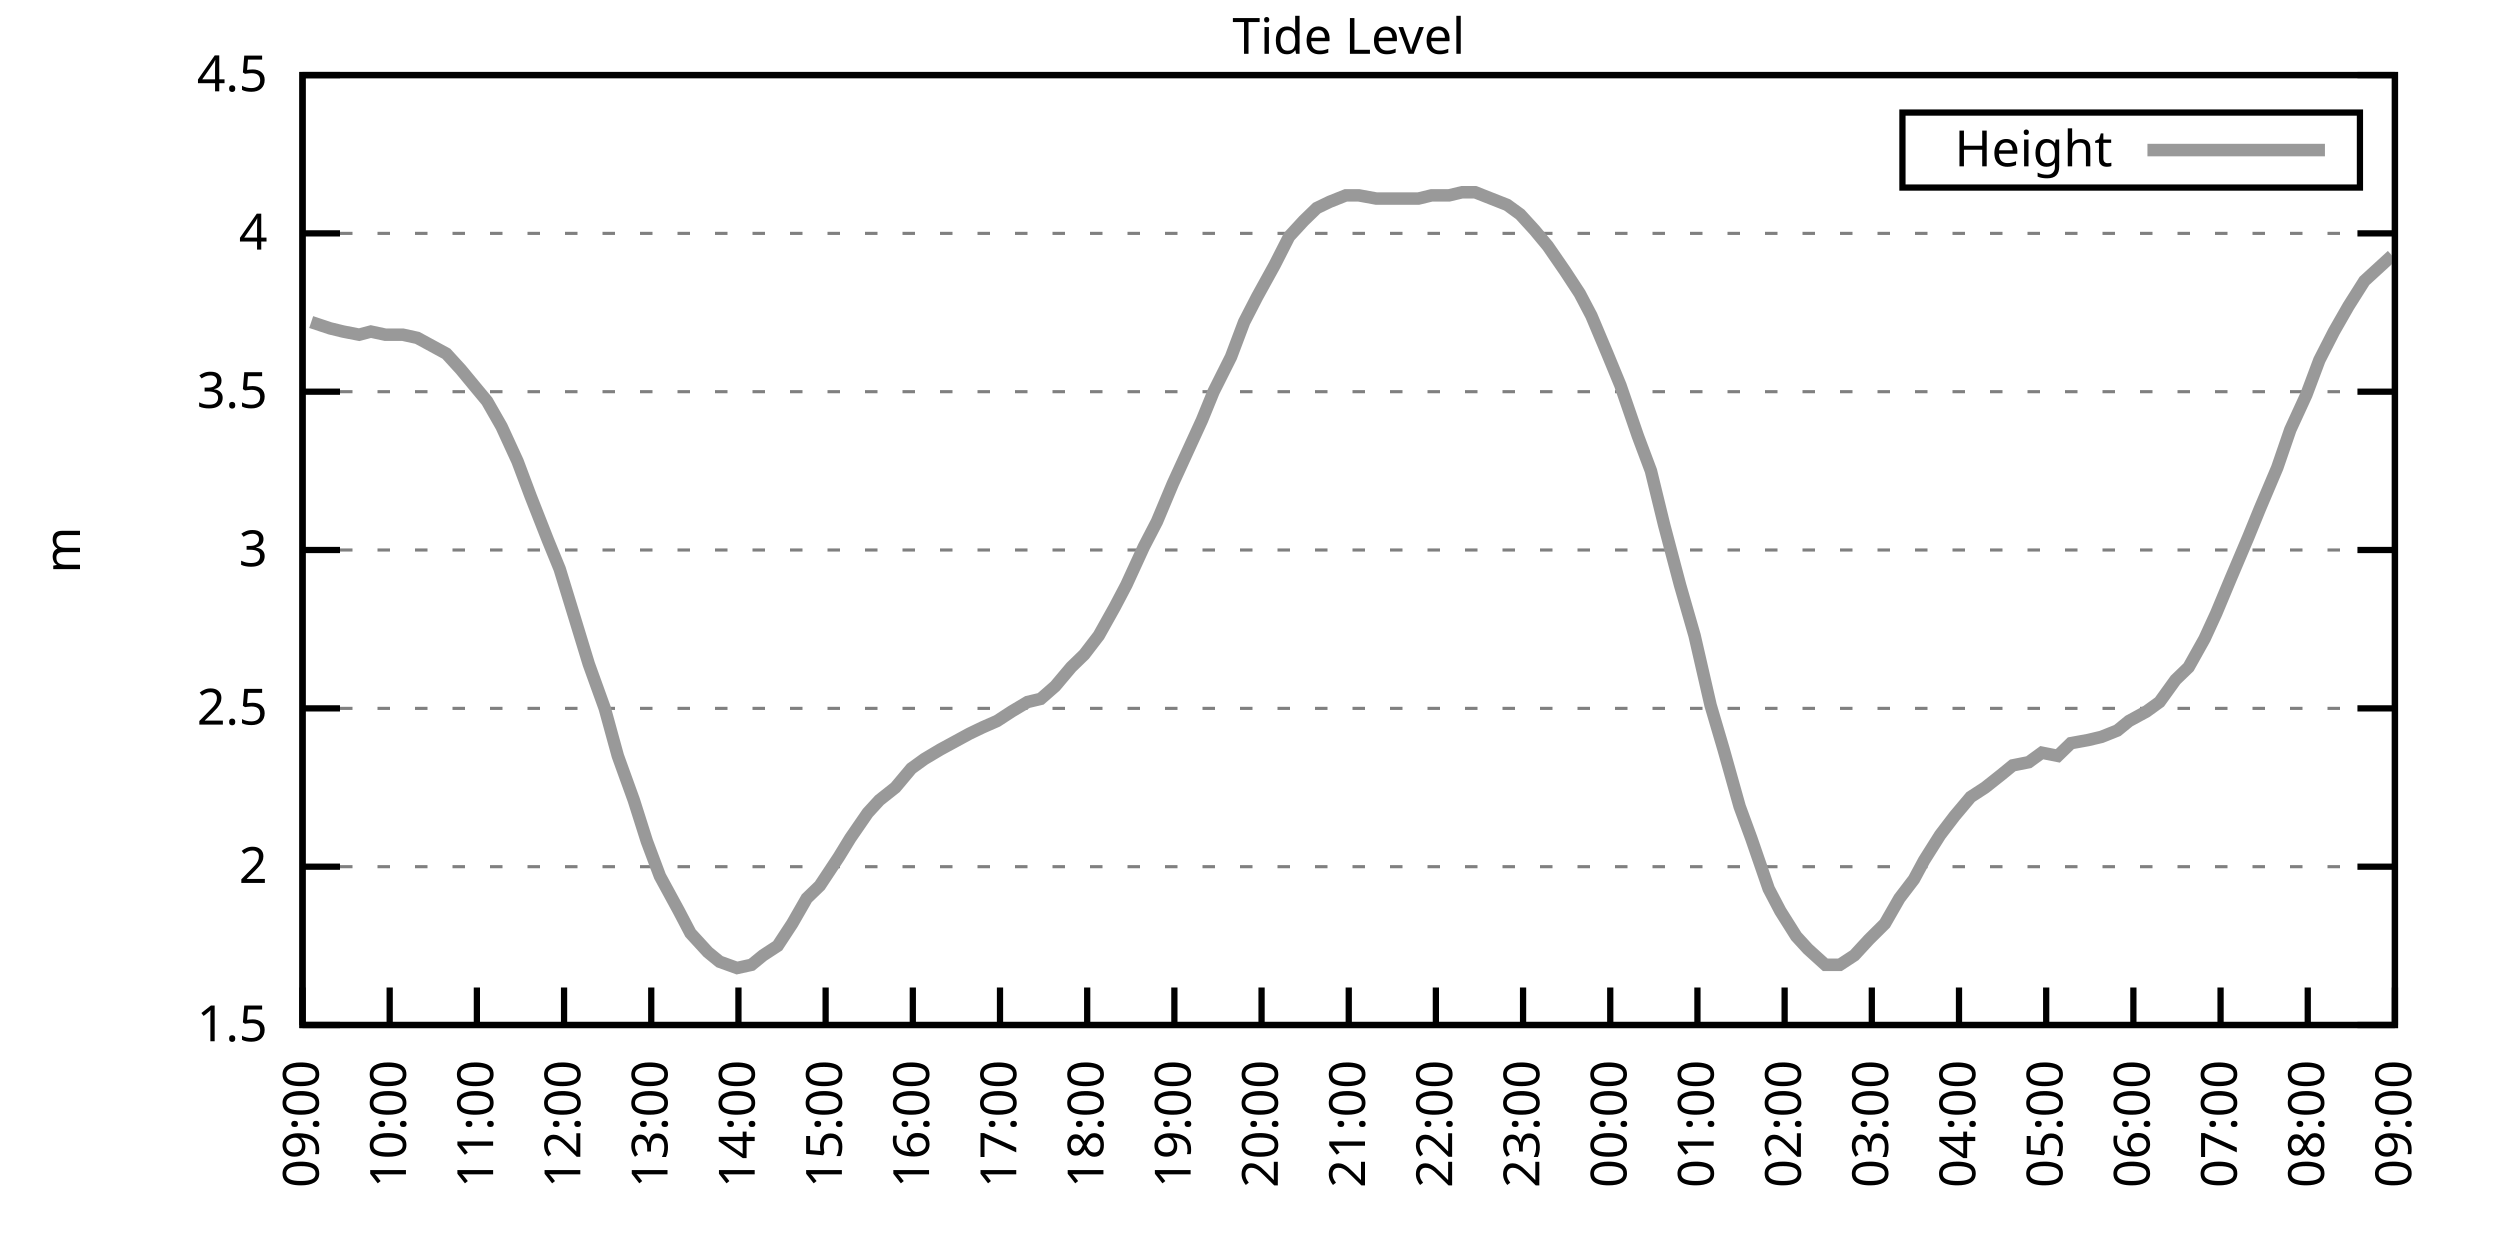
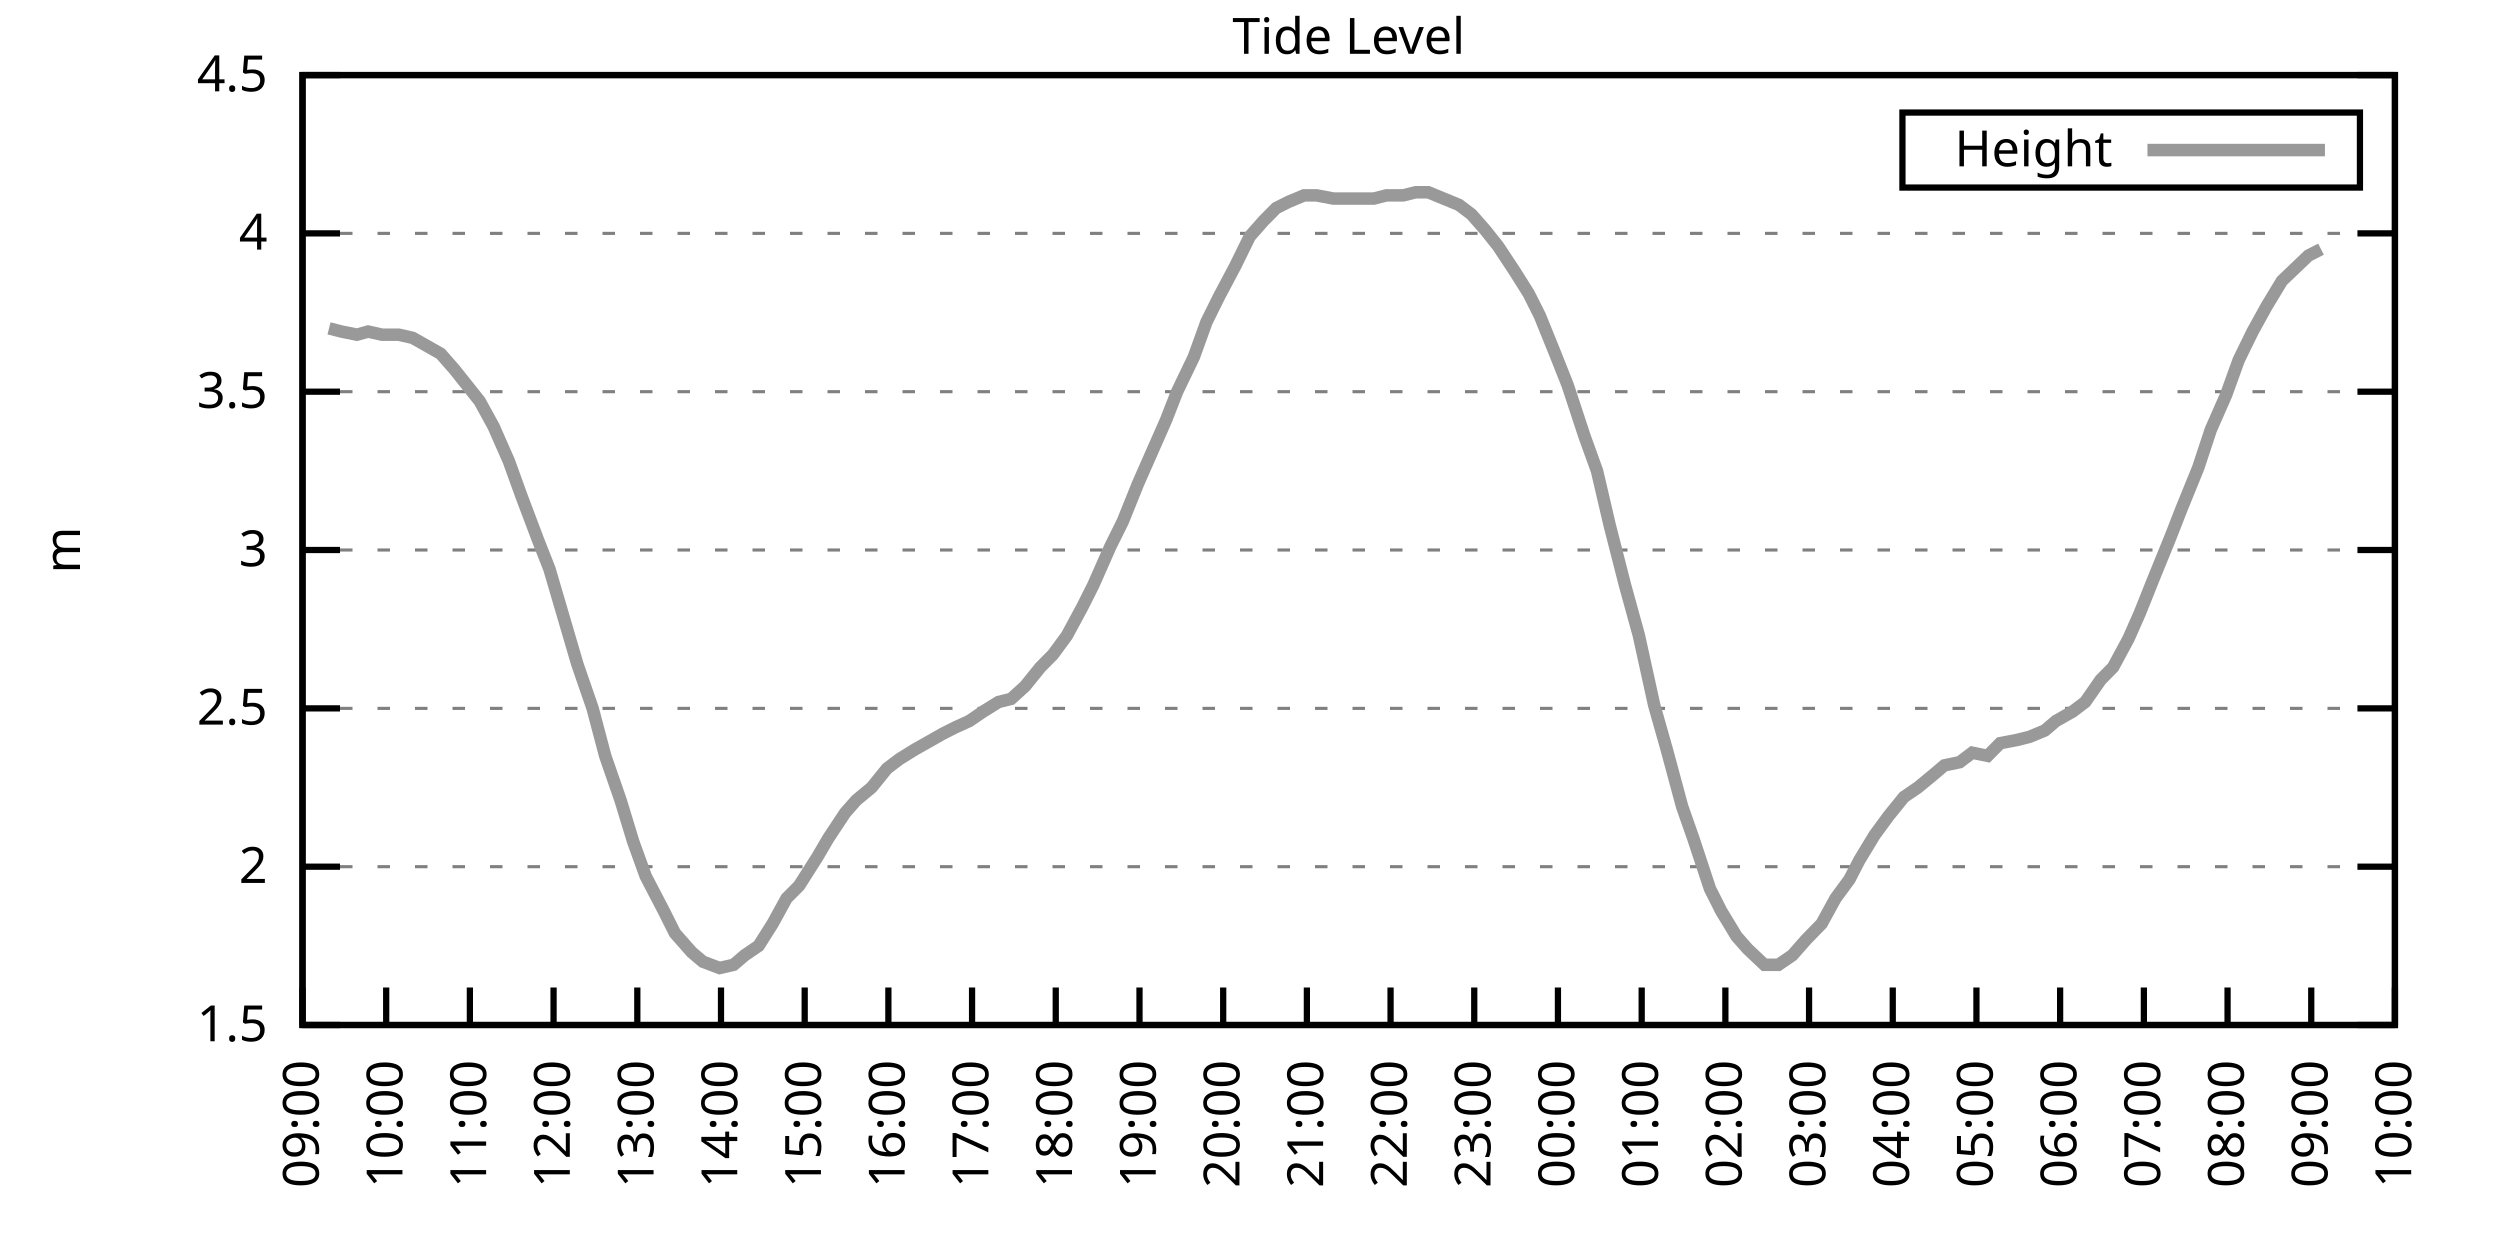
<svg xmlns="http://www.w3.org/2000/svg" xmlns:xlink="http://www.w3.org/1999/xlink" width="400" height="200" viewBox="0 0 400 200">
  <g id="gnuplot_canvas">
    <rect x="0" y="0" width="400" height="200" fill="none" />
    <defs>
      <circle id="gpDot" r="0.5" stroke-width="0.5" stroke="currentColor" />
      <path id="gpPt0" stroke-width="0.333" stroke="currentColor" d="M-1,0 h2 M0,-1 v2" />
      <path id="gpPt1" stroke-width="0.333" stroke="currentColor" d="M-1,-1 L1,1 M1,-1 L-1,1" />
      <path id="gpPt2" stroke-width="0.333" stroke="currentColor" d="M-1,0 L1,0 M0,-1 L0,1 M-1,-1 L1,1 M-1,1 L1,-1" />
      <rect id="gpPt3" stroke-width="0.333" stroke="currentColor" x="-1" y="-1" width="2" height="2" />
      <rect id="gpPt4" stroke-width="0.333" stroke="currentColor" fill="currentColor" x="-1" y="-1" width="2" height="2" />
      <circle id="gpPt5" stroke-width="0.333" stroke="currentColor" cx="0" cy="0" r="1" />
      <use xlink:href="#gpPt5" id="gpPt6" fill="currentColor" stroke="none" />
      <path id="gpPt7" stroke-width="0.333" stroke="currentColor" d="M0,-1.33 L-1.33,0.67 L1.33,0.67 z" />
      <use xlink:href="#gpPt7" id="gpPt8" fill="currentColor" stroke="none" />
      <use xlink:href="#gpPt7" id="gpPt9" stroke="currentColor" transform="rotate(180)" />
      <use xlink:href="#gpPt9" id="gpPt10" fill="currentColor" stroke="none" />
      <use xlink:href="#gpPt3" id="gpPt11" stroke="currentColor" transform="rotate(45)" />
      <use xlink:href="#gpPt11" id="gpPt12" fill="currentColor" stroke="none" />
      <path id="gpPt13" stroke-width="0.333" stroke="currentColor" d="M0,1.330 L1.265,0.411 L0.782,-1.067 L-0.782,-1.076 L-1.265,0.411 z" />
      <use xlink:href="#gpPt13" id="gpPt14" fill="currentColor" stroke="none" />
      <filter id="textbox" filterUnits="objectBoundingBox" x="0" y="0" height="1" width="1">
        <feFlood flood-color="white" flood-opacity="1" result="bgnd" />
        <feComposite in="SourceGraphic" in2="bgnd" operator="atop" />
      </filter>
      <filter id="greybox" filterUnits="objectBoundingBox" x="0" y="0" height="1" width="1">
        <feFlood flood-color="lightgrey" flood-opacity="1" result="grey" />
        <feComposite in="SourceGraphic" in2="grey" operator="atop" />
      </filter>
    </defs>
    <g fill="none" color="white" stroke="currentColor" stroke-width="1.00" stroke-linecap="butt" stroke-linejoin="miter">
</g>
    <g fill="none" color="black" stroke="currentColor" stroke-width="1.00" stroke-linecap="butt" stroke-linejoin="miter">
      <g stroke="none" shape-rendering="crispEdges">
        <polygon fill="rgb(255, 255, 255)" points="48.40,164.00 383.18,164.00 383.18,12.02 48.40,12.02 " />
      </g>
    </g>
    <g fill="none" color="black" stroke="currentColor" stroke-width="1.00" stroke-linecap="butt" stroke-linejoin="miter">
</g>
    <g fill="none" color="black" stroke="black" stroke-width="0.50" stroke-linecap="butt" stroke-linejoin="miter">
</g>
    <g fill="none" color="gray" stroke="currentColor" stroke-width="0.50" stroke-linecap="butt" stroke-linejoin="miter">
      <path stroke="gray" stroke-dasharray="2,4" class="gridline" d="M48.40,164.00 L383.19,164.00  " />
    </g>
    <g fill="none" color="gray" stroke="gray" stroke-width="1.00" stroke-linecap="butt" stroke-linejoin="miter">
</g>
    <g fill="none" color="black" stroke="currentColor" stroke-width="1.00" stroke-linecap="butt" stroke-linejoin="miter">
      <path stroke="black" d="M48.40,164.00 L54.40,164.00 M383.19,164.00 L377.19,164.00  " />
      <g transform="translate(42.80,166.60)" stroke="none" fill="black" font-family="Sans" font-size="8.00" text-anchor="end">
        <text>
          <tspan font-family="Sans"> 1.5</tspan>
        </text>
      </g>
    </g>
    <g fill="none" color="black" stroke="currentColor" stroke-width="1.00" stroke-linecap="butt" stroke-linejoin="miter">
</g>
    <g fill="none" color="black" stroke="black" stroke-width="0.50" stroke-linecap="butt" stroke-linejoin="miter">
</g>
    <g fill="none" color="gray" stroke="currentColor" stroke-width="0.50" stroke-linecap="butt" stroke-linejoin="miter">
      <path stroke="gray" stroke-dasharray="2,4" class="gridline" d="M48.40,138.67 L383.19,138.67  " />
    </g>
    <g fill="none" color="gray" stroke="gray" stroke-width="1.00" stroke-linecap="butt" stroke-linejoin="miter">
</g>
    <g fill="none" color="black" stroke="currentColor" stroke-width="1.00" stroke-linecap="butt" stroke-linejoin="miter">
      <path stroke="black" d="M48.40,138.67 L54.40,138.67 M383.19,138.67 L377.19,138.67  " />
      <g transform="translate(42.80,141.27)" stroke="none" fill="black" font-family="Sans" font-size="8.00" text-anchor="end">
        <text>
          <tspan font-family="Sans"> 2</tspan>
        </text>
      </g>
    </g>
    <g fill="none" color="black" stroke="currentColor" stroke-width="1.00" stroke-linecap="butt" stroke-linejoin="miter">
</g>
    <g fill="none" color="black" stroke="black" stroke-width="0.50" stroke-linecap="butt" stroke-linejoin="miter">
</g>
    <g fill="none" color="gray" stroke="currentColor" stroke-width="0.50" stroke-linecap="butt" stroke-linejoin="miter">
      <path stroke="gray" stroke-dasharray="2,4" class="gridline" d="M48.40,113.34 L383.19,113.34  " />
    </g>
    <g fill="none" color="gray" stroke="gray" stroke-width="1.00" stroke-linecap="butt" stroke-linejoin="miter">
</g>
    <g fill="none" color="black" stroke="currentColor" stroke-width="1.00" stroke-linecap="butt" stroke-linejoin="miter">
      <path stroke="black" d="M48.40,113.34 L54.40,113.34 M383.19,113.34 L377.19,113.34  " />
      <g transform="translate(42.80,115.94)" stroke="none" fill="black" font-family="Sans" font-size="8.00" text-anchor="end">
        <text>
          <tspan font-family="Sans"> 2.5</tspan>
        </text>
      </g>
    </g>
    <g fill="none" color="black" stroke="currentColor" stroke-width="1.00" stroke-linecap="butt" stroke-linejoin="miter">
</g>
    <g fill="none" color="black" stroke="black" stroke-width="0.50" stroke-linecap="butt" stroke-linejoin="miter">
</g>
    <g fill="none" color="gray" stroke="currentColor" stroke-width="0.50" stroke-linecap="butt" stroke-linejoin="miter">
      <path stroke="gray" stroke-dasharray="2,4" class="gridline" d="M48.40,88.00 L383.19,88.00  " />
    </g>
    <g fill="none" color="gray" stroke="gray" stroke-width="1.00" stroke-linecap="butt" stroke-linejoin="miter">
</g>
    <g fill="none" color="black" stroke="currentColor" stroke-width="1.00" stroke-linecap="butt" stroke-linejoin="miter">
      <path stroke="black" d="M48.40,88.00 L54.40,88.00 M383.19,88.00 L377.19,88.00  " />
      <g transform="translate(42.80,90.60)" stroke="none" fill="black" font-family="Sans" font-size="8.00" text-anchor="end">
        <text>
          <tspan font-family="Sans"> 3</tspan>
        </text>
      </g>
    </g>
    <g fill="none" color="black" stroke="currentColor" stroke-width="1.00" stroke-linecap="butt" stroke-linejoin="miter">
</g>
    <g fill="none" color="black" stroke="black" stroke-width="0.50" stroke-linecap="butt" stroke-linejoin="miter">
</g>
    <g fill="none" color="gray" stroke="currentColor" stroke-width="0.50" stroke-linecap="butt" stroke-linejoin="miter">
      <path stroke="gray" stroke-dasharray="2,4" class="gridline" d="M48.40,62.67 L383.19,62.67  " />
    </g>
    <g fill="none" color="gray" stroke="gray" stroke-width="1.00" stroke-linecap="butt" stroke-linejoin="miter">
</g>
    <g fill="none" color="black" stroke="currentColor" stroke-width="1.00" stroke-linecap="butt" stroke-linejoin="miter">
      <path stroke="black" d="M48.40,62.67 L54.40,62.67 M383.19,62.67 L377.19,62.67  " />
      <g transform="translate(42.80,65.27)" stroke="none" fill="black" font-family="Sans" font-size="8.00" text-anchor="end">
        <text>
          <tspan font-family="Sans"> 3.5</tspan>
        </text>
      </g>
    </g>
    <g fill="none" color="black" stroke="currentColor" stroke-width="1.00" stroke-linecap="butt" stroke-linejoin="miter">
</g>
    <g fill="none" color="black" stroke="black" stroke-width="0.50" stroke-linecap="butt" stroke-linejoin="miter">
</g>
    <g fill="none" color="gray" stroke="currentColor" stroke-width="0.50" stroke-linecap="butt" stroke-linejoin="miter">
      <path stroke="gray" stroke-dasharray="2,4" class="gridline" d="M48.40,37.34 L383.19,37.34  " />
    </g>
    <g fill="none" color="gray" stroke="gray" stroke-width="1.00" stroke-linecap="butt" stroke-linejoin="miter">
</g>
    <g fill="none" color="black" stroke="currentColor" stroke-width="1.00" stroke-linecap="butt" stroke-linejoin="miter">
      <path stroke="black" d="M48.40,37.34 L54.40,37.34 M383.19,37.34 L377.19,37.34  " />
      <g transform="translate(42.80,39.94)" stroke="none" fill="black" font-family="Sans" font-size="8.00" text-anchor="end">
        <text>
          <tspan font-family="Sans"> 4</tspan>
        </text>
      </g>
    </g>
    <g fill="none" color="black" stroke="currentColor" stroke-width="1.00" stroke-linecap="butt" stroke-linejoin="miter">
</g>
    <g fill="none" color="black" stroke="black" stroke-width="0.50" stroke-linecap="butt" stroke-linejoin="miter">
</g>
    <g fill="none" color="gray" stroke="currentColor" stroke-width="0.50" stroke-linecap="butt" stroke-linejoin="miter">
      <path stroke="gray" stroke-dasharray="2,4" class="gridline" d="M48.40,12.01 L383.19,12.01  " />
    </g>
    <g fill="none" color="gray" stroke="gray" stroke-width="1.00" stroke-linecap="butt" stroke-linejoin="miter">
</g>
    <g fill="none" color="black" stroke="currentColor" stroke-width="1.00" stroke-linecap="butt" stroke-linejoin="miter">
      <path stroke="black" d="M48.40,12.01 L54.40,12.01 M383.19,12.01 L377.19,12.01  " />
      <g transform="translate(42.80,14.61)" stroke="none" fill="black" font-family="Sans" font-size="8.00" text-anchor="end">
        <text>
          <tspan font-family="Sans"> 4.5</tspan>
        </text>
      </g>
    </g>
    <g fill="none" color="black" stroke="currentColor" stroke-width="1.00" stroke-linecap="butt" stroke-linejoin="miter">
      <path stroke="black" d="M48.40,164.00 L48.40,158.00  " />
      <g transform="translate(51.00,169.60) rotate(270.00)" stroke="none" fill="black" font-family="Sans" font-size="8.00" text-anchor="end">
        <text>
          <tspan font-family="Sans">09:00</tspan>
        </text>
      </g>
    </g>
    <g fill="none" color="black" stroke="currentColor" stroke-width="1.00" stroke-linecap="butt" stroke-linejoin="miter">
-       <path stroke="black" d="M62.35,164.00 L62.35,158.00  " />
-       <g transform="translate(64.95,169.60) rotate(270.00)" stroke="none" fill="black" font-family="Sans" font-size="8.00" text-anchor="end">
+       <path stroke="black" d="M61.79,164.00 L61.79,158.00  " />
+       <g transform="translate(64.39,169.60) rotate(270.00)" stroke="none" fill="black" font-family="Sans" font-size="8.00" text-anchor="end">
        <text>
          <tspan font-family="Sans">10:00</tspan>
        </text>
      </g>
    </g>
    <g fill="none" color="black" stroke="currentColor" stroke-width="1.00" stroke-linecap="butt" stroke-linejoin="miter">
-       <path stroke="black" d="M76.30,164.00 L76.30,158.00  " />
-       <g transform="translate(78.90,169.60) rotate(270.00)" stroke="none" fill="black" font-family="Sans" font-size="8.00" text-anchor="end">
+       <path stroke="black" d="M75.18,164.00 L75.18,158.00  " />
+       <g transform="translate(77.78,169.60) rotate(270.00)" stroke="none" fill="black" font-family="Sans" font-size="8.00" text-anchor="end">
        <text>
          <tspan font-family="Sans">11:00</tspan>
        </text>
      </g>
    </g>
    <g fill="none" color="black" stroke="currentColor" stroke-width="1.00" stroke-linecap="butt" stroke-linejoin="miter">
-       <path stroke="black" d="M90.25,164.00 L90.25,158.00  " />
-       <g transform="translate(92.85,169.60) rotate(270.00)" stroke="none" fill="black" font-family="Sans" font-size="8.00" text-anchor="end">
+       <path stroke="black" d="M88.57,164.00 L88.57,158.00  " />
+       <g transform="translate(91.17,169.60) rotate(270.00)" stroke="none" fill="black" font-family="Sans" font-size="8.00" text-anchor="end">
        <text>
          <tspan font-family="Sans">12:00</tspan>
        </text>
      </g>
    </g>
    <g fill="none" color="black" stroke="currentColor" stroke-width="1.00" stroke-linecap="butt" stroke-linejoin="miter">
-       <path stroke="black" d="M104.20,164.00 L104.20,158.00  " />
-       <g transform="translate(106.80,169.60) rotate(270.00)" stroke="none" fill="black" font-family="Sans" font-size="8.00" text-anchor="end">
+       <path stroke="black" d="M101.97,164.00 L101.97,158.00  " />
+       <g transform="translate(104.57,169.60) rotate(270.00)" stroke="none" fill="black" font-family="Sans" font-size="8.00" text-anchor="end">
        <text>
          <tspan font-family="Sans">13:00</tspan>
        </text>
      </g>
    </g>
    <g fill="none" color="black" stroke="currentColor" stroke-width="1.00" stroke-linecap="butt" stroke-linejoin="miter">
-       <path stroke="black" d="M118.15,164.00 L118.15,158.00  " />
-       <g transform="translate(120.75,169.60) rotate(270.00)" stroke="none" fill="black" font-family="Sans" font-size="8.00" text-anchor="end">
+       <path stroke="black" d="M115.36,164.00 L115.36,158.00  " />
+       <g transform="translate(117.96,169.60) rotate(270.00)" stroke="none" fill="black" font-family="Sans" font-size="8.00" text-anchor="end">
        <text>
          <tspan font-family="Sans">14:00</tspan>
        </text>
      </g>
    </g>
    <g fill="none" color="black" stroke="currentColor" stroke-width="1.00" stroke-linecap="butt" stroke-linejoin="miter">
-       <path stroke="black" d="M132.10,164.00 L132.10,158.00  " />
-       <g transform="translate(134.70,169.60) rotate(270.00)" stroke="none" fill="black" font-family="Sans" font-size="8.00" text-anchor="end">
+       <path stroke="black" d="M128.75,164.00 L128.75,158.00  " />
+       <g transform="translate(131.35,169.60) rotate(270.00)" stroke="none" fill="black" font-family="Sans" font-size="8.00" text-anchor="end">
        <text>
          <tspan font-family="Sans">15:00</tspan>
        </text>
      </g>
    </g>
    <g fill="none" color="black" stroke="currentColor" stroke-width="1.00" stroke-linecap="butt" stroke-linejoin="miter">
-       <path stroke="black" d="M146.05,164.00 L146.05,158.00  " />
-       <g transform="translate(148.65,169.60) rotate(270.00)" stroke="none" fill="black" font-family="Sans" font-size="8.00" text-anchor="end">
+       <path stroke="black" d="M142.14,164.00 L142.14,158.00  " />
+       <g transform="translate(144.74,169.60) rotate(270.00)" stroke="none" fill="black" font-family="Sans" font-size="8.00" text-anchor="end">
        <text>
          <tspan font-family="Sans">16:00</tspan>
        </text>
      </g>
    </g>
    <g fill="none" color="black" stroke="currentColor" stroke-width="1.00" stroke-linecap="butt" stroke-linejoin="miter">
-       <path stroke="black" d="M160.00,164.00 L160.00,158.00  " />
-       <g transform="translate(162.60,169.60) rotate(270.00)" stroke="none" fill="black" font-family="Sans" font-size="8.00" text-anchor="end">
+       <path stroke="black" d="M155.53,164.00 L155.53,158.00  " />
+       <g transform="translate(158.13,169.60) rotate(270.00)" stroke="none" fill="black" font-family="Sans" font-size="8.00" text-anchor="end">
        <text>
          <tspan font-family="Sans">17:00</tspan>
        </text>
      </g>
    </g>
    <g fill="none" color="black" stroke="currentColor" stroke-width="1.00" stroke-linecap="butt" stroke-linejoin="miter">
-       <path stroke="black" d="M173.95,164.00 L173.95,158.00  " />
-       <g transform="translate(176.55,169.60) rotate(270.00)" stroke="none" fill="black" font-family="Sans" font-size="8.00" text-anchor="end">
+       <path stroke="black" d="M168.92,164.00 L168.92,158.00  " />
+       <g transform="translate(171.52,169.60) rotate(270.00)" stroke="none" fill="black" font-family="Sans" font-size="8.00" text-anchor="end">
        <text>
          <tspan font-family="Sans">18:00</tspan>
        </text>
      </g>
    </g>
    <g fill="none" color="black" stroke="currentColor" stroke-width="1.00" stroke-linecap="butt" stroke-linejoin="miter">
-       <path stroke="black" d="M187.90,164.00 L187.90,158.00  " />
-       <g transform="translate(190.50,169.60) rotate(270.00)" stroke="none" fill="black" font-family="Sans" font-size="8.00" text-anchor="end">
+       <path stroke="black" d="M182.32,164.00 L182.32,158.00  " />
+       <g transform="translate(184.92,169.60) rotate(270.00)" stroke="none" fill="black" font-family="Sans" font-size="8.00" text-anchor="end">
        <text>
          <tspan font-family="Sans">19:00</tspan>
        </text>
      </g>
    </g>
    <g fill="none" color="black" stroke="currentColor" stroke-width="1.00" stroke-linecap="butt" stroke-linejoin="miter">
-       <path stroke="black" d="M201.85,164.00 L201.85,158.00  " />
-       <g transform="translate(204.45,169.60) rotate(270.00)" stroke="none" fill="black" font-family="Sans" font-size="8.00" text-anchor="end">
+       <path stroke="black" d="M195.71,164.00 L195.71,158.00  " />
+       <g transform="translate(198.31,169.60) rotate(270.00)" stroke="none" fill="black" font-family="Sans" font-size="8.00" text-anchor="end">
        <text>
          <tspan font-family="Sans">20:00</tspan>
        </text>
      </g>
    </g>
    <g fill="none" color="black" stroke="currentColor" stroke-width="1.00" stroke-linecap="butt" stroke-linejoin="miter">
-       <path stroke="black" d="M215.80,164.00 L215.80,158.00  " />
-       <g transform="translate(218.40,169.60) rotate(270.00)" stroke="none" fill="black" font-family="Sans" font-size="8.00" text-anchor="end">
+       <path stroke="black" d="M209.10,164.00 L209.10,158.00  " />
+       <g transform="translate(211.70,169.60) rotate(270.00)" stroke="none" fill="black" font-family="Sans" font-size="8.00" text-anchor="end">
        <text>
          <tspan font-family="Sans">21:00</tspan>
        </text>
      </g>
    </g>
    <g fill="none" color="black" stroke="currentColor" stroke-width="1.00" stroke-linecap="butt" stroke-linejoin="miter">
-       <path stroke="black" d="M229.74,164.00 L229.74,158.00  " />
-       <g transform="translate(232.34,169.60) rotate(270.00)" stroke="none" fill="black" font-family="Sans" font-size="8.00" text-anchor="end">
+       <path stroke="black" d="M222.49,164.00 L222.49,158.00  " />
+       <g transform="translate(225.09,169.60) rotate(270.00)" stroke="none" fill="black" font-family="Sans" font-size="8.00" text-anchor="end">
        <text>
          <tspan font-family="Sans">22:00</tspan>
        </text>
      </g>
    </g>
    <g fill="none" color="black" stroke="currentColor" stroke-width="1.00" stroke-linecap="butt" stroke-linejoin="miter">
-       <path stroke="black" d="M243.69,164.00 L243.69,158.00  " />
-       <g transform="translate(246.29,169.60) rotate(270.00)" stroke="none" fill="black" font-family="Sans" font-size="8.00" text-anchor="end">
+       <path stroke="black" d="M235.88,164.00 L235.88,158.00  " />
+       <g transform="translate(238.48,169.60) rotate(270.00)" stroke="none" fill="black" font-family="Sans" font-size="8.00" text-anchor="end">
        <text>
          <tspan font-family="Sans">23:00</tspan>
        </text>
      </g>
    </g>
    <g fill="none" color="black" stroke="currentColor" stroke-width="1.00" stroke-linecap="butt" stroke-linejoin="miter">
-       <path stroke="black" d="M257.64,164.00 L257.64,158.00  " />
-       <g transform="translate(260.24,169.60) rotate(270.00)" stroke="none" fill="black" font-family="Sans" font-size="8.00" text-anchor="end">
+       <path stroke="black" d="M249.27,164.00 L249.27,158.00  " />
+       <g transform="translate(251.87,169.60) rotate(270.00)" stroke="none" fill="black" font-family="Sans" font-size="8.00" text-anchor="end">
        <text>
          <tspan font-family="Sans">00:00</tspan>
        </text>
      </g>
    </g>
    <g fill="none" color="black" stroke="currentColor" stroke-width="1.00" stroke-linecap="butt" stroke-linejoin="miter">
-       <path stroke="black" d="M271.59,164.00 L271.59,158.00  " />
-       <g transform="translate(274.19,169.60) rotate(270.00)" stroke="none" fill="black" font-family="Sans" font-size="8.00" text-anchor="end">
+       <path stroke="black" d="M262.67,164.00 L262.67,158.00  " />
+       <g transform="translate(265.27,169.60) rotate(270.00)" stroke="none" fill="black" font-family="Sans" font-size="8.00" text-anchor="end">
        <text>
          <tspan font-family="Sans">01:00</tspan>
        </text>
      </g>
    </g>
    <g fill="none" color="black" stroke="currentColor" stroke-width="1.00" stroke-linecap="butt" stroke-linejoin="miter">
-       <path stroke="black" d="M285.54,164.00 L285.54,158.00  " />
-       <g transform="translate(288.14,169.60) rotate(270.00)" stroke="none" fill="black" font-family="Sans" font-size="8.00" text-anchor="end">
+       <path stroke="black" d="M276.06,164.00 L276.06,158.00  " />
+       <g transform="translate(278.66,169.60) rotate(270.00)" stroke="none" fill="black" font-family="Sans" font-size="8.00" text-anchor="end">
        <text>
          <tspan font-family="Sans">02:00</tspan>
        </text>
      </g>
    </g>
    <g fill="none" color="black" stroke="currentColor" stroke-width="1.00" stroke-linecap="butt" stroke-linejoin="miter">
-       <path stroke="black" d="M299.49,164.00 L299.49,158.00  " />
-       <g transform="translate(302.09,169.60) rotate(270.00)" stroke="none" fill="black" font-family="Sans" font-size="8.00" text-anchor="end">
+       <path stroke="black" d="M289.45,164.00 L289.45,158.00  " />
+       <g transform="translate(292.05,169.60) rotate(270.00)" stroke="none" fill="black" font-family="Sans" font-size="8.00" text-anchor="end">
        <text>
          <tspan font-family="Sans">03:00</tspan>
        </text>
      </g>
    </g>
    <g fill="none" color="black" stroke="currentColor" stroke-width="1.00" stroke-linecap="butt" stroke-linejoin="miter">
-       <path stroke="black" d="M313.44,164.00 L313.44,158.00  " />
-       <g transform="translate(316.04,169.60) rotate(270.00)" stroke="none" fill="black" font-family="Sans" font-size="8.00" text-anchor="end">
+       <path stroke="black" d="M302.84,164.00 L302.84,158.00  " />
+       <g transform="translate(305.44,169.60) rotate(270.00)" stroke="none" fill="black" font-family="Sans" font-size="8.00" text-anchor="end">
        <text>
          <tspan font-family="Sans">04:00</tspan>
        </text>
      </g>
    </g>
    <g fill="none" color="black" stroke="currentColor" stroke-width="1.00" stroke-linecap="butt" stroke-linejoin="miter">
-       <path stroke="black" d="M327.39,164.00 L327.39,158.00  " />
-       <g transform="translate(329.99,169.60) rotate(270.00)" stroke="none" fill="black" font-family="Sans" font-size="8.00" text-anchor="end">
+       <path stroke="black" d="M316.23,164.00 L316.23,158.00  " />
+       <g transform="translate(318.83,169.60) rotate(270.00)" stroke="none" fill="black" font-family="Sans" font-size="8.00" text-anchor="end">
        <text>
          <tspan font-family="Sans">05:00</tspan>
        </text>
      </g>
    </g>
    <g fill="none" color="black" stroke="currentColor" stroke-width="1.00" stroke-linecap="butt" stroke-linejoin="miter">
-       <path stroke="black" d="M341.34,164.00 L341.34,158.00  " />
-       <g transform="translate(343.94,169.60) rotate(270.00)" stroke="none" fill="black" font-family="Sans" font-size="8.00" text-anchor="end">
+       <path stroke="black" d="M329.62,164.00 L329.62,158.00  " />
+       <g transform="translate(332.22,169.60) rotate(270.00)" stroke="none" fill="black" font-family="Sans" font-size="8.00" text-anchor="end">
        <text>
          <tspan font-family="Sans">06:00</tspan>
        </text>
      </g>
    </g>
    <g fill="none" color="black" stroke="currentColor" stroke-width="1.00" stroke-linecap="butt" stroke-linejoin="miter">
-       <path stroke="black" d="M355.29,164.00 L355.29,158.00  " />
-       <g transform="translate(357.89,169.60) rotate(270.00)" stroke="none" fill="black" font-family="Sans" font-size="8.00" text-anchor="end">
+       <path stroke="black" d="M343.02,164.00 L343.02,158.00  " />
+       <g transform="translate(345.62,169.60) rotate(270.00)" stroke="none" fill="black" font-family="Sans" font-size="8.00" text-anchor="end">
        <text>
          <tspan font-family="Sans">07:00</tspan>
        </text>
      </g>
    </g>
    <g fill="none" color="black" stroke="currentColor" stroke-width="1.00" stroke-linecap="butt" stroke-linejoin="miter">
-       <path stroke="black" d="M369.24,164.00 L369.24,158.00  " />
-       <g transform="translate(371.84,169.60) rotate(270.00)" stroke="none" fill="black" font-family="Sans" font-size="8.00" text-anchor="end">
+       <path stroke="black" d="M356.41,164.00 L356.41,158.00  " />
+       <g transform="translate(359.01,169.60) rotate(270.00)" stroke="none" fill="black" font-family="Sans" font-size="8.00" text-anchor="end">
        <text>
          <tspan font-family="Sans">08:00</tspan>
+         </text>
+       </g>
+     </g>
+     <g fill="none" color="black" stroke="currentColor" stroke-width="1.00" stroke-linecap="butt" stroke-linejoin="miter">
+       <path stroke="black" d="M369.80,164.00 L369.80,158.00  " />
+       <g transform="translate(372.40,169.60) rotate(270.00)" stroke="none" fill="black" font-family="Sans" font-size="8.00" text-anchor="end">
+         <text>
+           <tspan font-family="Sans">09:00</tspan>
        </text>
      </g>
    </g>
    <g fill="none" color="black" stroke="currentColor" stroke-width="1.00" stroke-linecap="butt" stroke-linejoin="miter">
      <path stroke="black" d="M383.19,164.00 L383.19,158.00  " />
      <g transform="translate(385.79,169.60) rotate(270.00)" stroke="none" fill="black" font-family="Sans" font-size="8.00" text-anchor="end">
        <text>
-           <tspan font-family="Sans">09:00</tspan>
+           <tspan font-family="Sans">10:00</tspan>
        </text>
      </g>
    </g>
    <g fill="none" color="black" stroke="currentColor" stroke-width="1.00" stroke-linecap="butt" stroke-linejoin="miter">
</g>
    <g fill="none" color="black" stroke="currentColor" stroke-width="1.00" stroke-linecap="butt" stroke-linejoin="miter">
      <path stroke="black" d="M48.40,12.01 L48.40,164.00 L383.19,164.00 L383.19,12.01 L48.40,12.01 Z  " />
    </g>
    <g fill="none" color="black" stroke="currentColor" stroke-width="1.00" stroke-linecap="butt" stroke-linejoin="miter">
</g>
    <g fill="none" color="black" stroke="currentColor" stroke-width="1.00" stroke-linecap="butt" stroke-linejoin="miter">
      <path stroke="black" d="M304.39,30.01 L304.39,18.01 L377.59,18.01 L377.59,30.01 L304.39,30.01 Z  " />
    </g>
    <g id="Tide_level_plot_1">
      <g fill="none" color="white" stroke="black" stroke-width="2.00" stroke-linecap="butt" stroke-linejoin="miter">
</g>
      <g fill="none" color="black" stroke="currentColor" stroke-width="2.00" stroke-linecap="butt" stroke-linejoin="miter">
        <g transform="translate(337.99,26.61)" stroke="none" fill="black" font-family="Sans" font-size="8.00" text-anchor="end">
          <text>
            <tspan font-family="Sans">Height</tspan>
          </text>
        </g>
      </g>
      <g fill="none" color="black" stroke="currentColor" stroke-width="2.00" stroke-linecap="butt" stroke-linejoin="miter">
-         <path stroke="rgb(153, 153, 153)" d="M343.59,24.01 L371.99,24.01 M49.79,51.53 L52.82,52.54 L54.91,53.05 L57.47,53.55 L59.33,53.05 L61.65,53.55   L64.44,53.55 L66.77,54.06 L68.63,55.07 L71.42,56.59 L73.74,59.13 L75.83,61.66 L77.93,64.19 L80.25,68.25   L82.81,73.82 L84.90,79.39 L87.69,86.49 L89.55,91.04 L91.88,98.64 L94.20,106.24 L96.76,113.34 L98.85,120.94   L101.41,128.03 L103.50,134.62 L105.59,140.19 L108.62,145.76 L110.48,149.31 L113.27,152.35 L115.13,153.87 L117.92,154.88   L120.24,154.37 L122.10,152.85 L124.43,151.33 L126.75,147.79 L129.08,143.73 L131.17,141.71 L134.19,137.15 L136.05,134.11   L138.84,130.06 L140.70,128.03 L143.26,126.00 L145.81,122.96 L147.91,121.44 L150.46,119.92 L152.32,118.91 L155.11,117.39   L157.21,116.38 L159.53,115.36 L161.86,113.84 L164.41,112.32 L166.51,111.82 L168.83,109.79 L171.39,106.75 L173.48,104.72   L175.81,101.68 L178.36,97.12 L180.22,93.58 L183.01,87.50 L185.11,83.45 L187.66,77.37 L189.52,73.31 L192.31,67.23   L194.17,62.67 L196.96,57.10 L199.06,51.53 L201.15,47.47 L203.94,42.41 L206.26,37.85 L208.59,35.32 L210.68,33.29   L212.77,32.28 L215.33,31.26 L217.42,31.26 L220.21,31.77 L222.54,31.77 L224.86,31.77 L226.95,31.77 L229.05,31.26   L231.84,31.26 L233.93,30.76 L236.02,30.76 L238.58,31.77 L241.14,32.78 L243.23,34.30 L245.55,36.84 L247.65,39.37   L250.44,43.42 L252.76,46.97 L254.62,50.51 L257.18,56.59 L259.27,61.66 L262.06,69.77 L264.15,75.34 L266.25,83.95   L268.80,93.58 L271.13,101.68 L273.69,112.83 L275.78,119.92 L278.34,129.04 L280.20,134.11 L282.99,142.21 L284.85,145.76   L287.40,149.81 L289.26,151.84 L292.05,154.37 L294.38,154.37 L296.70,152.85 L299.03,150.32 L301.58,147.79 L303.91,143.73   L306.23,140.69 L307.86,137.66 L310.42,133.60 L312.74,130.56 L315.30,127.52 L317.63,126.00 L320.18,123.98 L322.04,122.46   L324.60,121.95 L326.69,120.43 L329.25,120.94 L331.34,118.91 L334.13,118.40 L336.23,117.90 L338.78,116.88 L340.64,115.36   L343.43,113.84 L345.53,112.32 L348.08,108.78 L350.18,106.75 L352.73,102.19 L354.59,98.14 L356.92,92.56 L359.71,85.98   L361.57,81.42 L364.36,74.83 L366.45,68.75 L369.01,63.18 L371.10,57.61 L373.43,53.05 L375.75,48.99 L378.31,44.94   L382.73,40.89  " />
+         <path stroke="rgb(153, 153, 153)" d="M343.59,24.01 L371.99,24.01 M52.64,52.54 L54.65,53.05 L57.10,53.55 L58.89,53.05 L61.12,53.55 L63.80,53.55   L66.03,54.06 L67.82,55.07 L70.50,56.59 L72.73,59.13 L74.74,61.66 L76.75,64.19 L78.98,68.25 L81.43,73.82   L83.44,79.39 L86.12,86.49 L87.91,91.04 L90.14,98.64 L92.37,106.24 L94.82,113.34 L96.83,120.94 L99.29,128.03   L101.30,134.62 L103.31,140.19 L106.21,145.76 L107.99,149.31 L110.67,152.35 L112.46,153.87 L115.13,154.88 L117.37,154.37   L119.15,152.85 L121.38,151.33 L123.62,147.79 L125.85,143.73 L127.86,141.71 L130.76,137.15 L132.54,134.11 L135.22,130.06   L137.01,128.03 L139.46,126.00 L141.92,122.96 L143.93,121.44 L146.38,119.92 L148.17,118.91 L150.85,117.39 L152.85,116.38   L155.09,115.36 L157.32,113.84 L159.77,112.32 L161.78,111.82 L164.01,109.79 L166.47,106.75 L168.48,104.72 L170.71,101.68   L173.17,97.12 L174.95,93.58 L177.63,87.50 L179.64,83.45 L182.09,77.37 L183.88,73.31 L186.56,67.23 L188.34,62.67   L191.02,57.10 L193.03,51.53 L195.04,47.47 L197.72,42.41 L199.95,37.85 L202.18,35.32 L204.19,33.29 L206.20,32.28   L208.65,31.26 L210.66,31.26 L213.34,31.77 L215.57,31.77 L217.80,31.77 L219.81,31.77 L221.82,31.26 L224.50,31.26   L226.51,30.76 L228.52,30.76 L230.97,31.77 L233.43,32.78 L235.44,34.30 L237.67,36.84 L239.68,39.37 L242.36,43.42   L244.59,46.97 L246.37,50.51 L248.83,56.59 L250.84,61.66 L253.51,69.77 L255.52,75.34 L257.53,83.95 L259.99,93.58   L262.22,101.68 L264.67,112.83 L266.68,119.92 L269.14,129.04 L270.92,134.11 L273.60,142.21 L275.39,145.76 L277.84,149.81   L279.63,151.84 L282.31,154.37 L284.54,154.37 L286.77,152.85 L289.00,150.32 L291.46,147.79 L293.69,143.73 L295.92,140.69   L297.48,137.66 L299.94,133.60 L302.17,130.56 L304.63,127.52 L306.86,126.00 L309.31,123.98 L311.10,122.46 L313.55,121.95   L315.56,120.43 L318.02,120.94 L320.03,118.91 L322.70,118.40 L324.71,117.90 L327.17,116.88 L328.95,115.36 L331.63,113.84   L333.64,112.32 L336.10,108.78 L338.10,106.75 L340.56,102.19 L342.35,98.14 L344.58,92.56 L347.26,85.98 L349.04,81.42   L351.72,74.83 L353.73,68.75 L356.18,63.18 L358.19,57.61 L360.42,53.05 L362.66,48.99 L365.11,44.94 L369.35,40.89   L371.36,39.87  " />
      </g>
    </g>
    <g fill="none" color="black" stroke="currentColor" stroke-width="2.00" stroke-linecap="butt" stroke-linejoin="miter">
</g>
    <g fill="none" color="black" stroke="black" stroke-width="1.00" stroke-linecap="butt" stroke-linejoin="miter">
</g>
    <g fill="none" color="black" stroke="currentColor" stroke-width="1.00" stroke-linecap="butt" stroke-linejoin="miter">
      <path stroke="black" d="M48.40,12.01 L48.40,164.00 L383.19,164.00 L383.19,12.01 L48.40,12.01 Z  " />
      <g transform="translate(12.80,88.01) rotate(270.00)" stroke="none" fill="black" font-family="Sans" font-size="8.00" text-anchor="middle">
        <text>
          <tspan font-family="Sans">m</tspan>
        </text>
      </g>
    </g>
    <g fill="none" color="black" stroke="currentColor" stroke-width="1.00" stroke-linecap="butt" stroke-linejoin="miter">
</g>
    <g fill="none" color="black" stroke="currentColor" stroke-width="1.00" stroke-linecap="butt" stroke-linejoin="miter">
      <g transform="translate(215.79,8.61)" stroke="none" fill="black" font-family="Sans" font-size="8.00" text-anchor="middle">
        <text>
          <tspan font-family="Sans">Tide Level</tspan>
        </text>
      </g>
    </g>
    <g fill="none" color="black" stroke="currentColor" stroke-width="1.00" stroke-linecap="butt" stroke-linejoin="miter">
</g>
  </g>
</svg>
